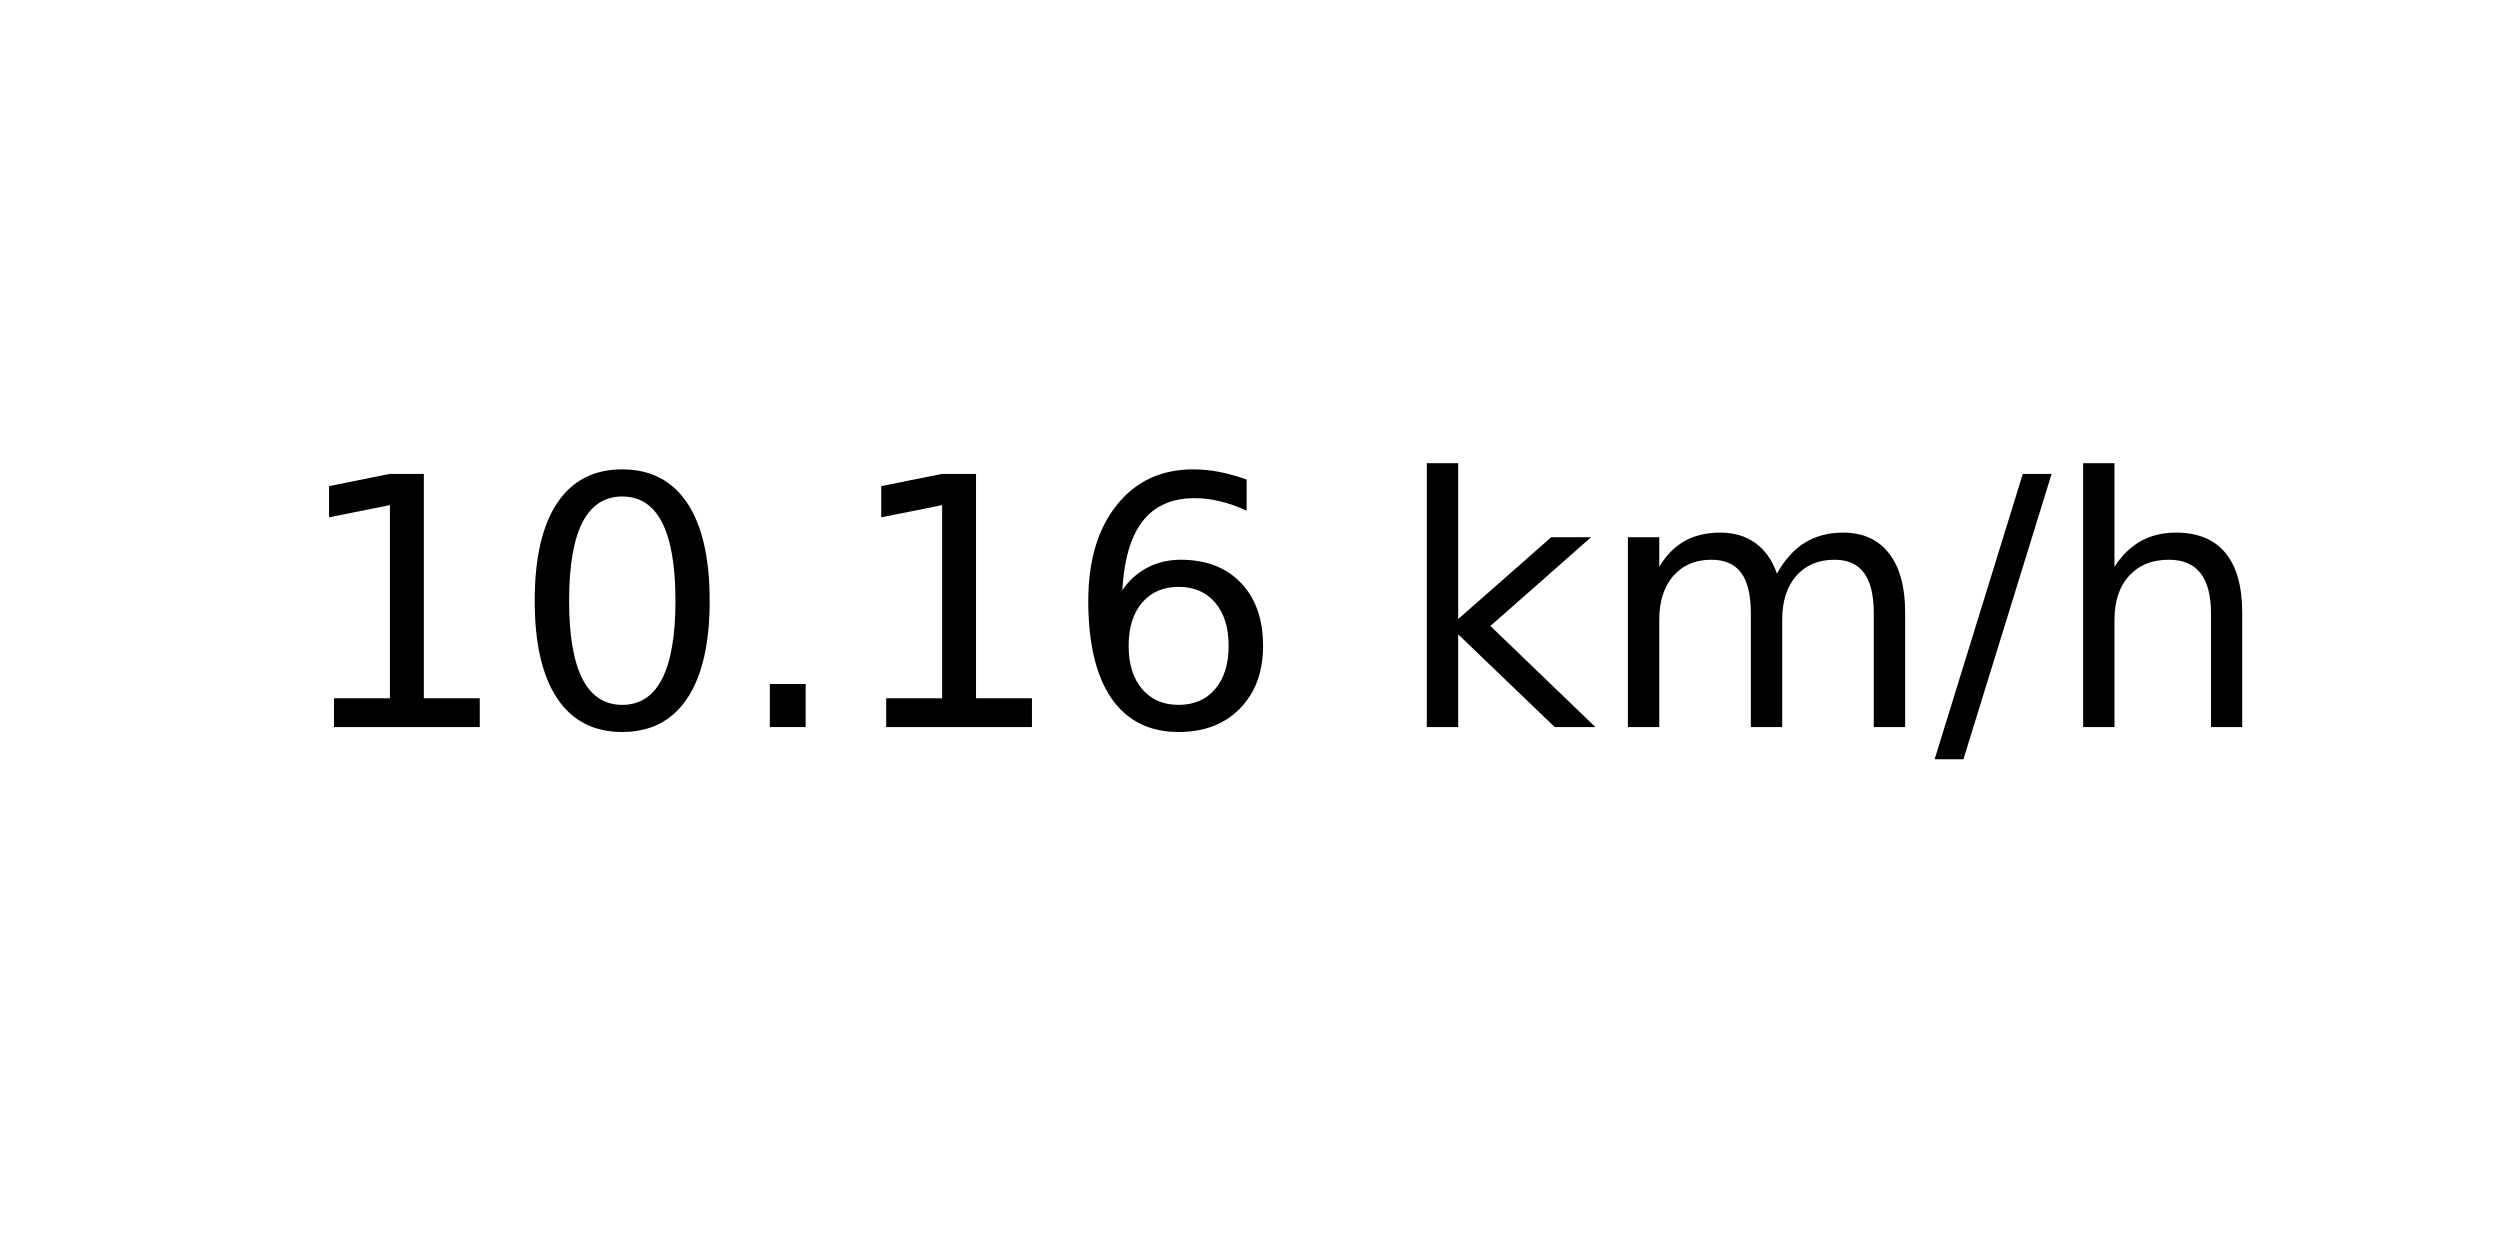
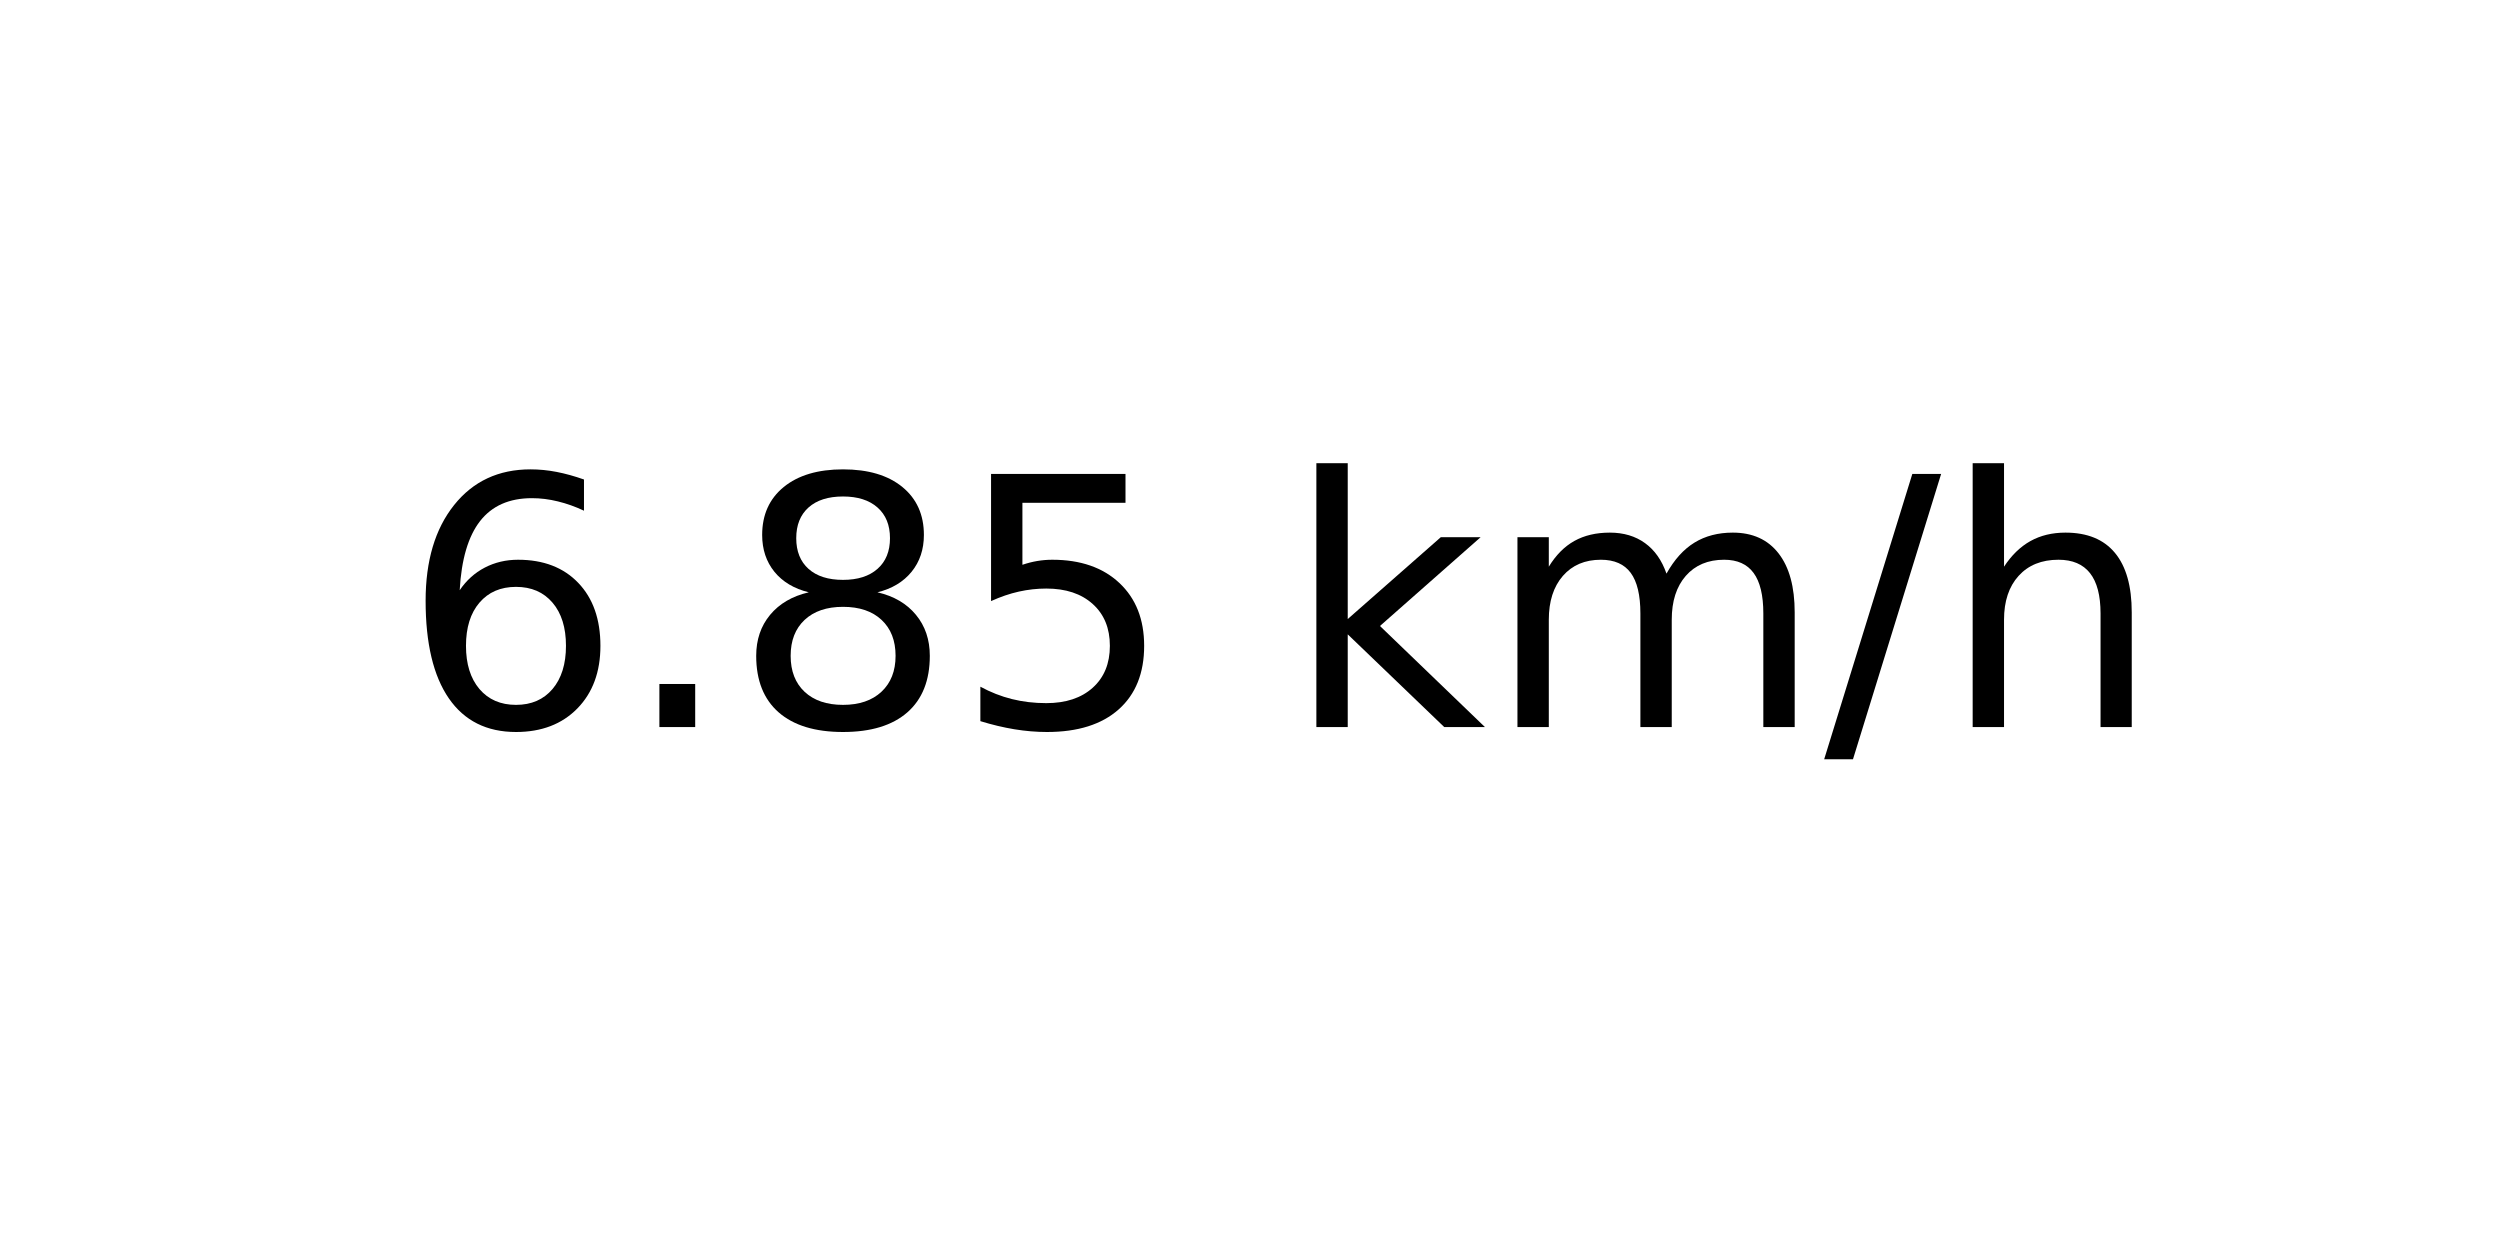
<svg xmlns="http://www.w3.org/2000/svg" xmlns:xlink="http://www.w3.org/1999/xlink" width="72pt" height="36pt" viewBox="0 0 72 36" version="1.1">
  <defs>
    <style type="text/css">*{stroke-linejoin: round; stroke-linecap: butt}</style>
  </defs>
  <g id="figure_1">
    <g id="axes_1">
      <g id="text_1">
-         <g transform="translate(8.378125 20.93937) scale(0.1 -0.1)">
+         <g transform="translate(11.55937 20.93937) scale(0.1 -0.1)">
          <defs>
-             <path id="DejaVuSans-31" d="M 794 531  L 1825 531  L 1825 4091  L 703 3866  L 703 4441  L 1819 4666  L 2450 4666  L 2450 531  L 3481 531  L 3481 0  L 794 0  L 794 531  z " transform="scale(0.015625)" />
-             <path id="DejaVuSans-30" d="M 2034 4250  Q 1547 4250 1301 3770  Q 1056 3291 1056 2328  Q 1056 1369 1301 889  Q 1547 409 2034 409  Q 2525 409 2770 889  Q 3016 1369 3016 2328  Q 3016 3291 2770 3770  Q 2525 4250 2034 4250  z M 2034 4750  Q 2819 4750 3233 4129  Q 3647 3509 3647 2328  Q 3647 1150 3233 529  Q 2819 -91 2034 -91  Q 1250 -91 836 529  Q 422 1150 422 2328  Q 422 3509 836 4129  Q 1250 4750 2034 4750  z " transform="scale(0.015625)" />
+             <path id="DejaVuSans-36" d="M 2113 2584  Q 1688 2584 1439 2293  Q 1191 2003 1191 1497  Q 1191 994 1439 701  Q 1688 409 2113 409  Q 2538 409 2786 701  Q 3034 994 3034 1497  Q 3034 2003 2786 2293  Q 2538 2584 2113 2584  z M 3366 4563  L 3366 3988  Q 3128 4100 2886 4159  Q 2644 4219 2406 4219  Q 1781 4219 1451 3797  Q 1122 3375 1075 2522  Q 1259 2794 1537 2939  Q 1816 3084 2150 3084  Q 2853 3084 3261 2657  Q 3669 2231 3669 1497  Q 3669 778 3244 343  Q 2819 -91 2113 -91  Q 1303 -91 875 529  Q 447 1150 447 2328  Q 447 3434 972 4092  Q 1497 4750 2381 4750  Q 2619 4750 2861 4703  Q 3103 4656 3366 4563  z " transform="scale(0.015625)" />
            <path id="DejaVuSans-2e" d="M 684 794  L 1344 794  L 1344 0  L 684 0  L 684 794  z " transform="scale(0.015625)" />
-             <path id="DejaVuSans-36" d="M 2113 2584  Q 1688 2584 1439 2293  Q 1191 2003 1191 1497  Q 1191 994 1439 701  Q 1688 409 2113 409  Q 2538 409 2786 701  Q 3034 994 3034 1497  Q 3034 2003 2786 2293  Q 2538 2584 2113 2584  z M 3366 4563  L 3366 3988  Q 3128 4100 2886 4159  Q 2644 4219 2406 4219  Q 1781 4219 1451 3797  Q 1122 3375 1075 2522  Q 1259 2794 1537 2939  Q 1816 3084 2150 3084  Q 2853 3084 3261 2657  Q 3669 2231 3669 1497  Q 3669 778 3244 343  Q 2819 -91 2113 -91  Q 1303 -91 875 529  Q 447 1150 447 2328  Q 447 3434 972 4092  Q 1497 4750 2381 4750  Q 2619 4750 2861 4703  Q 3103 4656 3366 4563  z " transform="scale(0.015625)" />
+             <path id="DejaVuSans-38" d="M 2034 2216  Q 1584 2216 1326 1975  Q 1069 1734 1069 1313  Q 1069 891 1326 650  Q 1584 409 2034 409  Q 2484 409 2743 651  Q 3003 894 3003 1313  Q 3003 1734 2745 1975  Q 2488 2216 2034 2216  z M 1403 2484  Q 997 2584 770 2862  Q 544 3141 544 3541  Q 544 4100 942 4425  Q 1341 4750 2034 4750  Q 2731 4750 3128 4425  Q 3525 4100 3525 3541  Q 3525 3141 3298 2862  Q 3072 2584 2669 2484  Q 3125 2378 3379 2068  Q 3634 1759 3634 1313  Q 3634 634 3220 271  Q 2806 -91 2034 -91  Q 1263 -91 848 271  Q 434 634 434 1313  Q 434 1759 690 2068  Q 947 2378 1403 2484  z M 1172 3481  Q 1172 3119 1398 2916  Q 1625 2713 2034 2713  Q 2441 2713 2670 2916  Q 2900 3119 2900 3481  Q 2900 3844 2670 4047  Q 2441 4250 2034 4250  Q 1625 4250 1398 4047  Q 1172 3844 1172 3481  z " transform="scale(0.015625)" />
+             <path id="DejaVuSans-35" d="M 691 4666  L 3169 4666  L 3169 4134  L 1269 4134  L 1269 2991  Q 1406 3038 1543 3061  Q 1681 3084 1819 3084  Q 2600 3084 3056 2656  Q 3513 2228 3513 1497  Q 3513 744 3044 326  Q 2575 -91 1722 -91  Q 1428 -91 1123 -41  Q 819 9 494 109  L 494 744  Q 775 591 1075 516  Q 1375 441 1709 441  Q 2250 441 2565 725  Q 2881 1009 2881 1497  Q 2881 1984 2565 2268  Q 2250 2553 1709 2553  Q 1456 2553 1204 2497  Q 953 2441 691 2322  L 691 4666  z " transform="scale(0.015625)" />
            <path id="DejaVuSans-20" transform="scale(0.015625)" />
            <path id="DejaVuSans-6b" d="M 581 4863  L 1159 4863  L 1159 1991  L 2875 3500  L 3609 3500  L 1753 1863  L 3688 0  L 2938 0  L 1159 1709  L 1159 0  L 581 0  L 581 4863  z " transform="scale(0.015625)" />
            <path id="DejaVuSans-6d" d="M 3328 2828  Q 3544 3216 3844 3400  Q 4144 3584 4550 3584  Q 5097 3584 5394 3201  Q 5691 2819 5691 2113  L 5691 0  L 5113 0  L 5113 2094  Q 5113 2597 4934 2840  Q 4756 3084 4391 3084  Q 3944 3084 3684 2787  Q 3425 2491 3425 1978  L 3425 0  L 2847 0  L 2847 2094  Q 2847 2600 2669 2842  Q 2491 3084 2119 3084  Q 1678 3084 1418 2786  Q 1159 2488 1159 1978  L 1159 0  L 581 0  L 581 3500  L 1159 3500  L 1159 2956  Q 1356 3278 1631 3431  Q 1906 3584 2284 3584  Q 2666 3584 2933 3390  Q 3200 3197 3328 2828  z " transform="scale(0.015625)" />
            <path id="DejaVuSans-2f" d="M 1625 4666  L 2156 4666  L 531 -594  L 0 -594  L 1625 4666  z " transform="scale(0.015625)" />
            <path id="DejaVuSans-68" d="M 3513 2113  L 3513 0  L 2938 0  L 2938 2094  Q 2938 2591 2744 2837  Q 2550 3084 2163 3084  Q 1697 3084 1428 2787  Q 1159 2491 1159 1978  L 1159 0  L 581 0  L 581 4863  L 1159 4863  L 1159 2956  Q 1366 3272 1645 3428  Q 1925 3584 2291 3584  Q 2894 3584 3203 3211  Q 3513 2838 3513 2113  z " transform="scale(0.015625)" />
          </defs>
-           <use xlink:href="#DejaVuSans-31" />
-           <use xlink:href="#DejaVuSans-30" x="63.623" />
-           <use xlink:href="#DejaVuSans-2e" x="127.246" />
-           <use xlink:href="#DejaVuSans-31" x="159.033" />
-           <use xlink:href="#DejaVuSans-36" x="222.656" />
-           <use xlink:href="#DejaVuSans-20" x="286.279" />
-           <use xlink:href="#DejaVuSans-6b" x="318.066" />
-           <use xlink:href="#DejaVuSans-6d" x="375.977" />
-           <use xlink:href="#DejaVuSans-2f" x="473.389" />
-           <use xlink:href="#DejaVuSans-68" x="507.08" />
+           <use xlink:href="#DejaVuSans-36" />
+           <use xlink:href="#DejaVuSans-2e" x="63.623" />
+           <use xlink:href="#DejaVuSans-38" x="95.41" />
+           <use xlink:href="#DejaVuSans-35" x="159.033" />
+           <use xlink:href="#DejaVuSans-20" x="222.656" />
+           <use xlink:href="#DejaVuSans-6b" x="254.443" />
+           <use xlink:href="#DejaVuSans-6d" x="312.354" />
+           <use xlink:href="#DejaVuSans-2f" x="409.766" />
+           <use xlink:href="#DejaVuSans-68" x="443.457" />
        </g>
      </g>
    </g>
  </g>
</svg>
